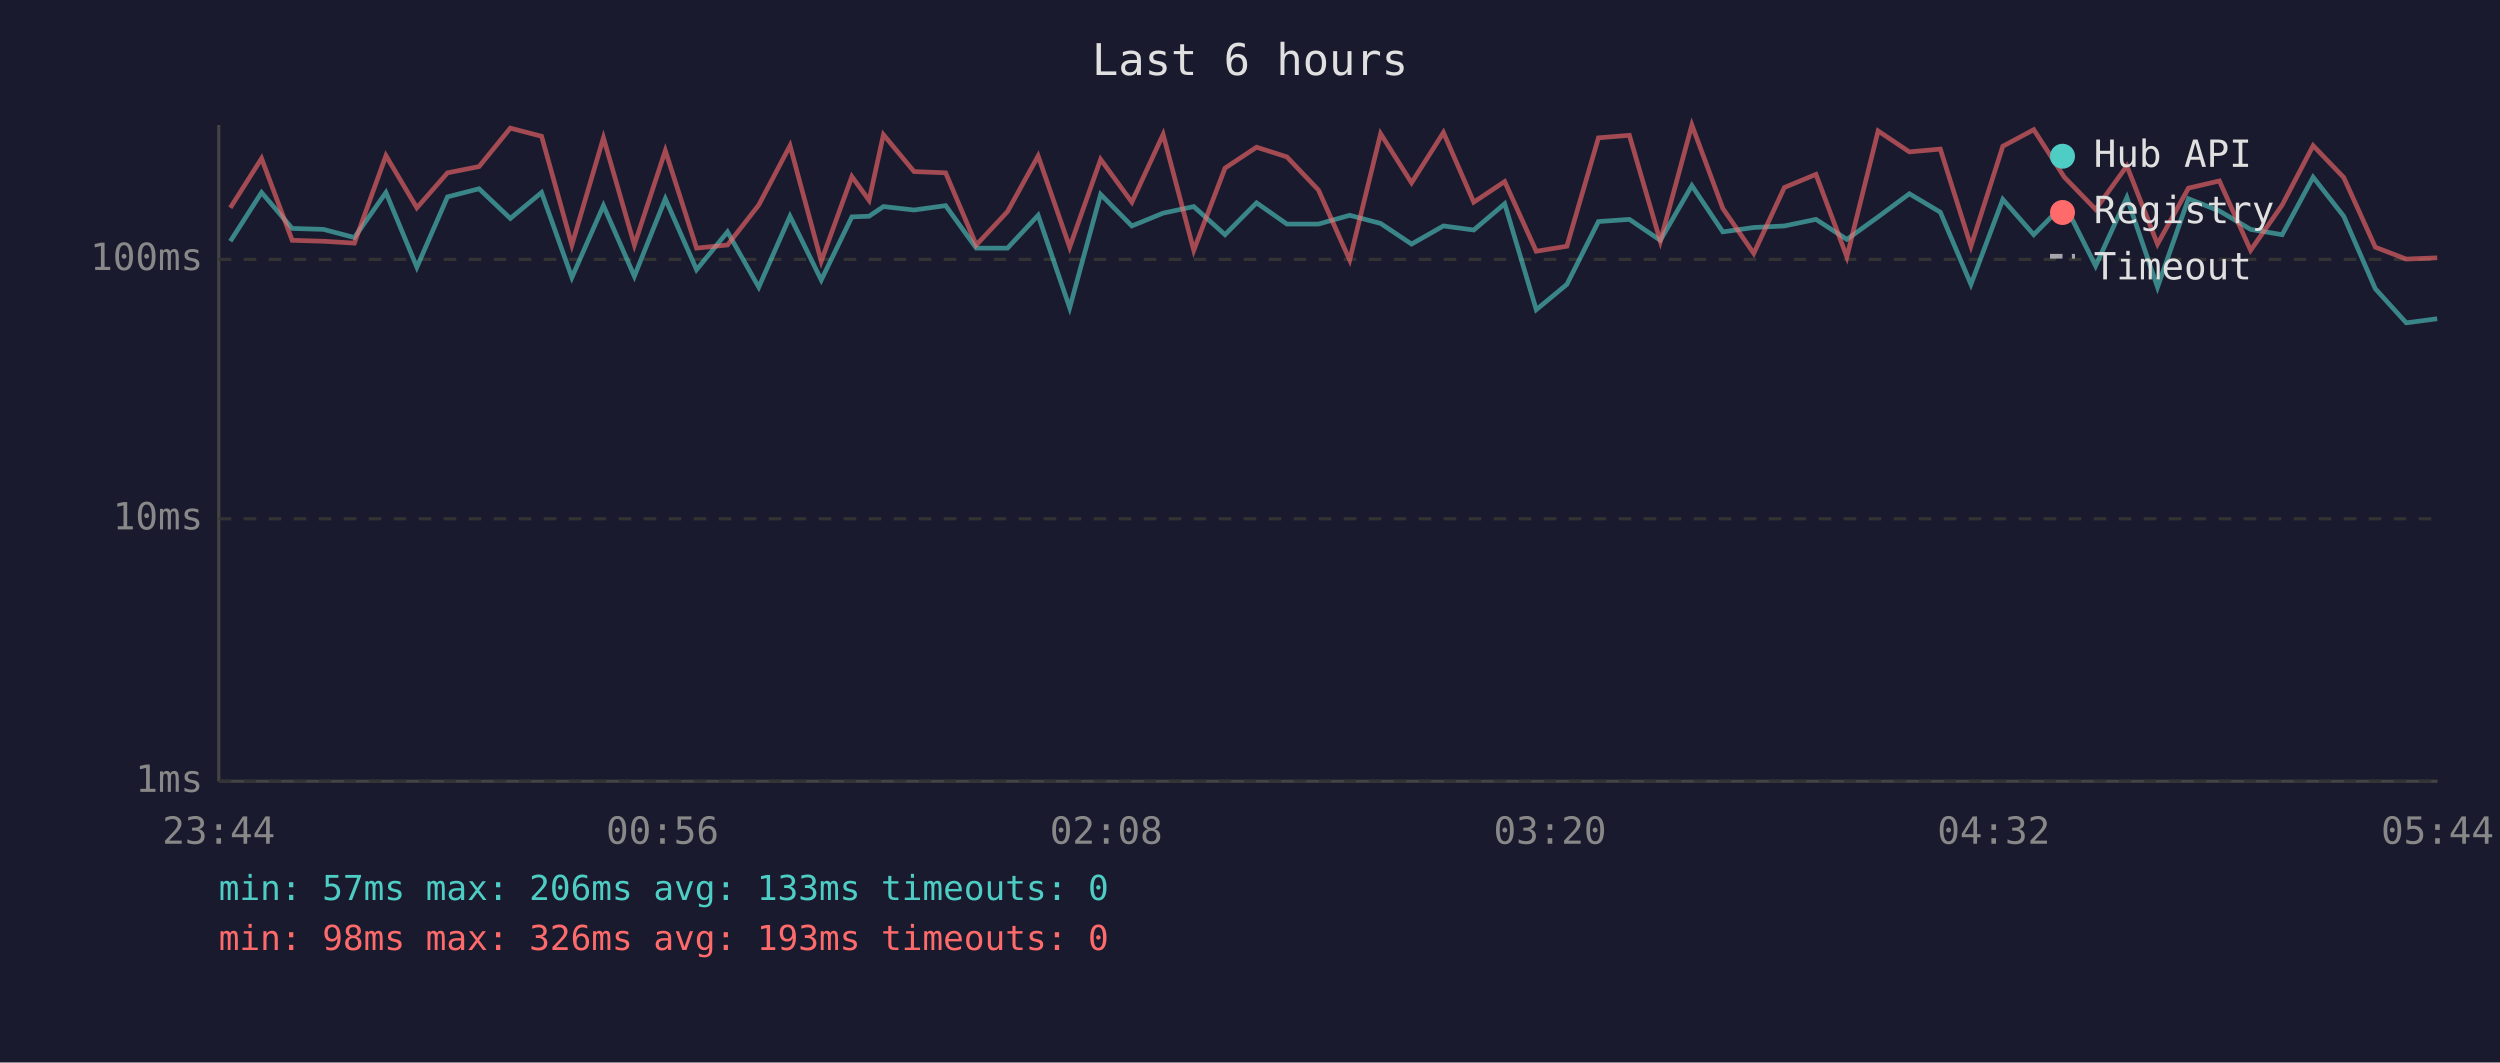
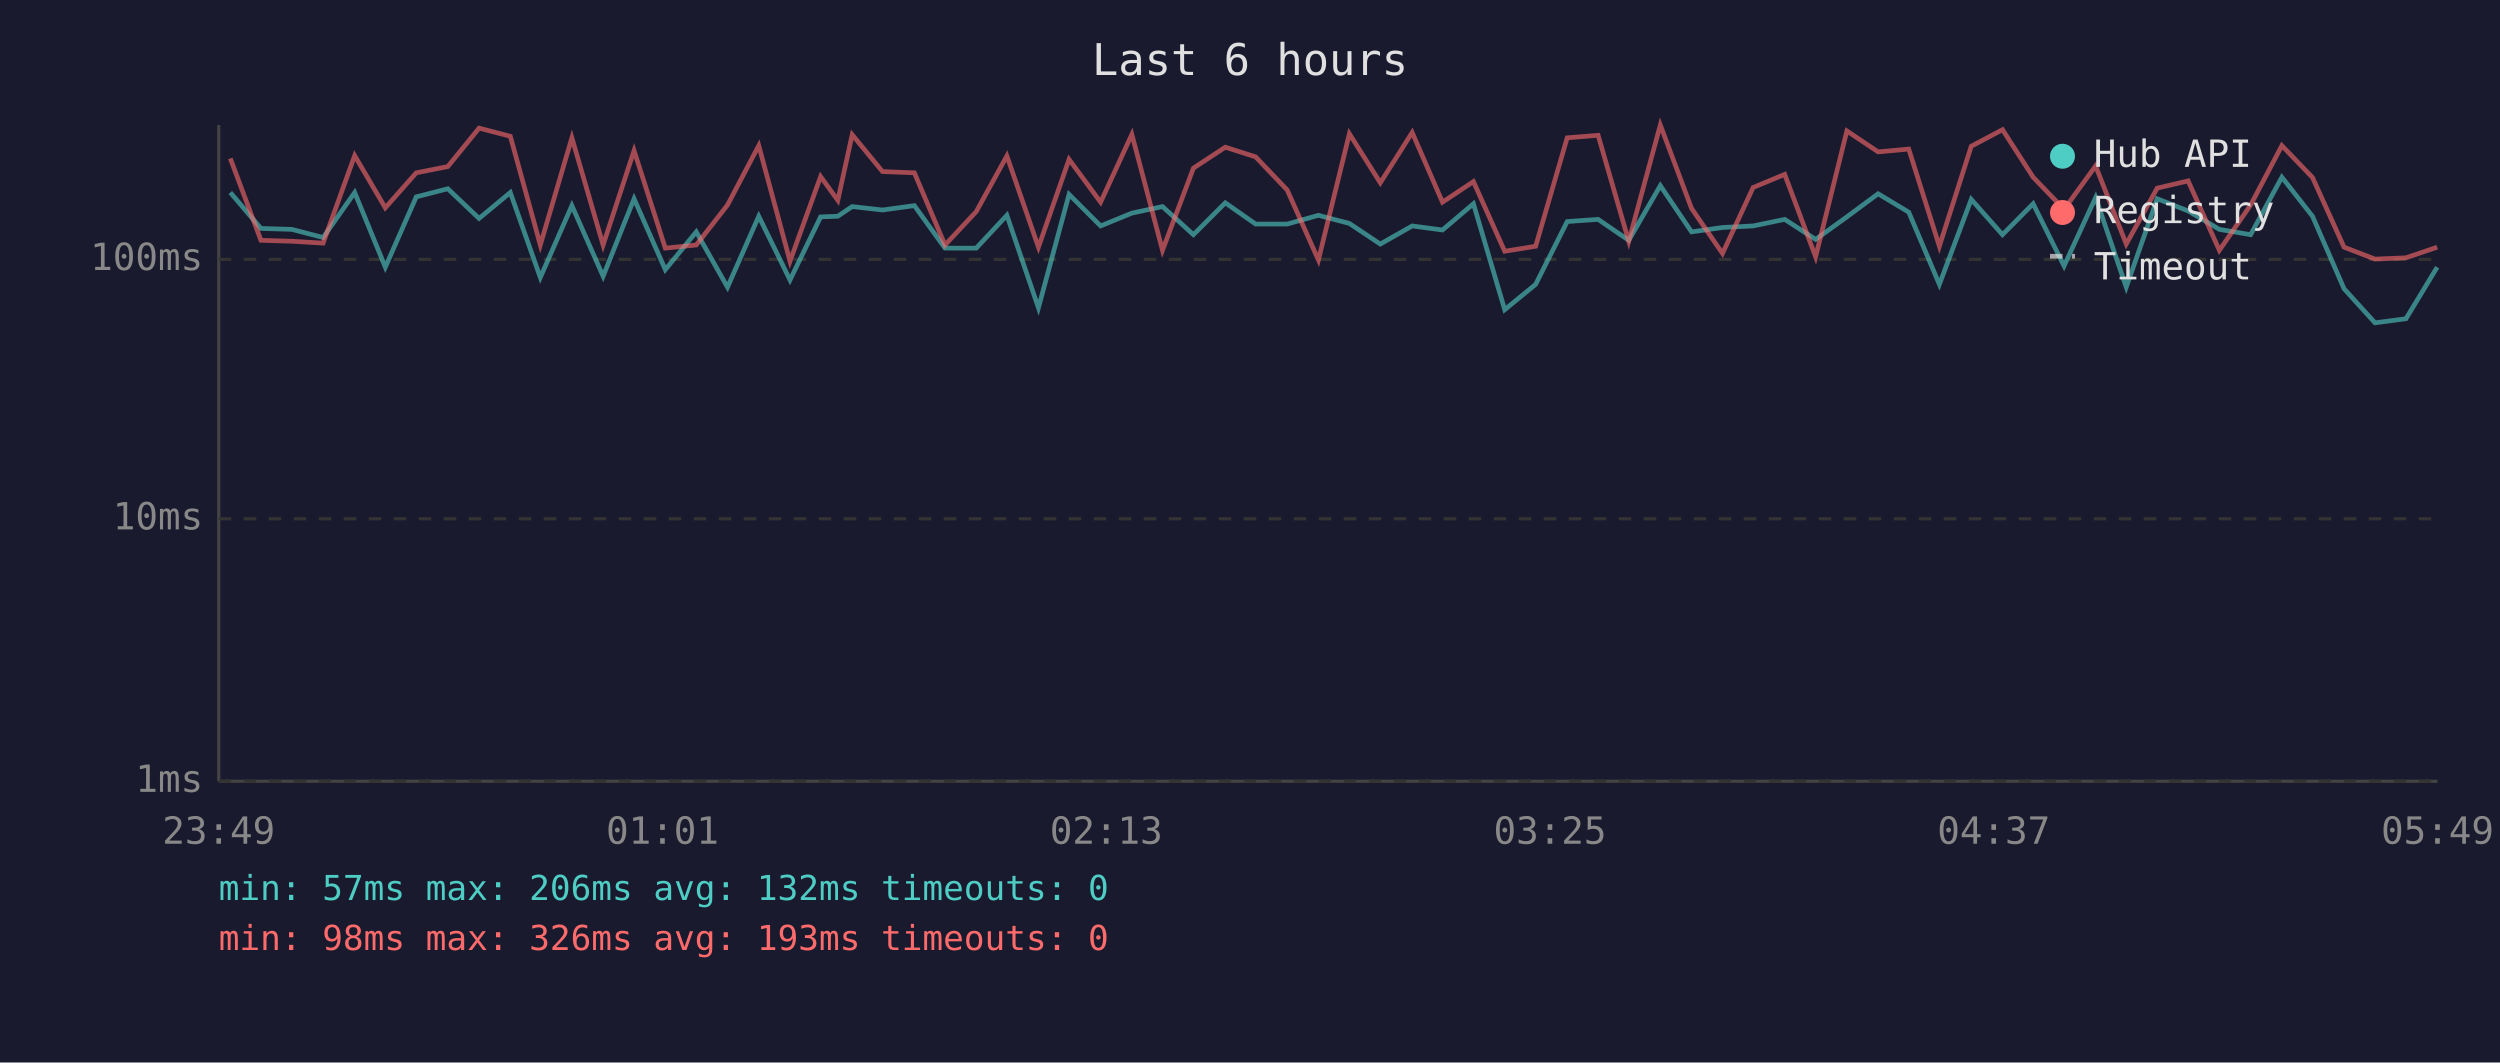
<svg xmlns="http://www.w3.org/2000/svg" viewBox="0 0 800 340" font-family="monospace" font-size="12">
  <rect width="800" height="340" fill="#1a1a2e" />
  <text x="400" y="24" fill="#e0e0e0" font-size="14" text-anchor="middle">Last 6 hours</text>
  <line x1="70" y1="40" x2="70" y2="250" stroke="#444" stroke-width="1" />
  <line x1="70" y1="250" x2="780" y2="250" stroke="#444" stroke-width="1" />
  <line x1="70" y1="250" x2="780" y2="250" stroke="#333" stroke-width="1" stroke-dasharray="4" />
  <text x="65" y="250" fill="#888" text-anchor="end" dominant-baseline="middle">1ms</text>
  <line x1="70" y1="166" x2="780" y2="166" stroke="#333" stroke-width="1" stroke-dasharray="4" />
  <text x="65" y="166" fill="#888" text-anchor="end" dominant-baseline="middle">10ms</text>
  <line x1="70" y1="83" x2="780" y2="83" stroke="#333" stroke-width="1" stroke-dasharray="4" />
  <text x="65" y="83" fill="#888" text-anchor="end" dominant-baseline="middle">100ms</text>
-   <text x="70" y="270" fill="#888" text-anchor="middle">23:44</text>
-   <text x="212" y="270" fill="#888" text-anchor="middle">00:56</text>
-   <text x="354" y="270" fill="#888" text-anchor="middle">02:08</text>
-   <text x="496" y="270" fill="#888" text-anchor="middle">03:20</text>
-   <text x="638" y="270" fill="#888" text-anchor="middle">04:32</text>
-   <text x="780" y="270" fill="#888" text-anchor="middle">05:44</text>
-   <polyline points="73.7,77.2 83.7,61.6 93.5,73.1 103.5,73.4 113.4,76.0 123.5,61.6 133.4,85.5 143.2,63.0 153.3,60.4 163.3,69.9 173.3,61.6 183.0,88.8 193.1,65.8 203.0,88.4 212.9,63.6 222.9,86.3 232.8,74.2 242.8,91.9 252.8,69.2 262.8,89.6 272.6,69.4 278.1,69.2 282.7,66.1 292.5,67.2 302.6,65.8 312.4,79.4 322.4,79.4 332.2,68.9 342.3,98.5 352.2,62.2 362.2,72.3 372.2,68.2 382.0,66.1 392.0,75.1 402.1,64.9 411.8,71.7 421.9,71.7 431.9,68.9 441.8,71.5 451.7,78.1 461.9,72.3 471.6,73.6 481.5,65.2 491.6,99.1 501.4,91.0 511.5,70.9 521.4,70.2 531.3,76.9 541.4,59.4 551.3,74.2 561.2,72.8 571.0,72.3 581.1,70.2 591.0,76.6 601.0,69.4 611.0,62.0 620.9,67.9 630.7,91.0 640.9,63.8 650.8,75.1 660.6,65.2 670.6,85.1 680.6,63.2 690.4,91.9 700.3,63.6 710.2,67.5 720.2,73.4 730.3,75.1 740.2,56.7 750.0,69.2 760.1,92.4 770.0,103.3 779.9,102.0" fill="none" stroke="#4ecdc4" stroke-width="1.5" opacity="0.6" />
-   <polyline points="73.7,66.5 83.7,50.7 93.5,76.9 103.5,77.2 113.4,77.8 123.5,49.8 133.4,66.5 143.2,55.3 153.3,53.3 163.3,41.0 173.3,43.6 183.0,78.4 193.1,44.1 203.0,78.4 212.9,48.2 222.9,79.4 232.8,78.4 242.8,65.6 252.8,46.6 262.8,83.6 272.6,56.5 278.1,64.1 282.7,43.1 292.5,54.9 302.6,55.3 312.4,78.4 322.4,67.7 332.2,49.9 342.3,79.1 352.2,51.0 362.2,64.7 372.2,43.0 382.0,80.1 392.0,53.8 402.1,47.1 411.8,50.2 421.9,60.8 431.9,83.2 441.8,42.8 451.7,58.5 461.9,42.4 471.6,64.7 481.5,58.1 491.6,80.4 501.4,78.8 511.5,44.1 521.4,43.3 531.3,77.2 541.4,40.0 551.3,66.7 561.2,81.1 571.0,60.0 581.1,55.8 591.0,82.2 601.0,41.9 611.0,48.6 620.9,47.7 630.7,78.8 640.9,46.8 650.8,41.5 660.6,56.7 670.6,67.0 680.6,53.1 690.4,78.1 700.3,60.2 710.2,57.9 720.2,80.1 730.3,65.6 740.2,46.6 750.0,56.8 760.1,79.1 770.0,82.9 779.9,82.5" fill="none" stroke="#ff6b6b" stroke-width="1.5" opacity="0.6" />
+   <text x="70" y="270" fill="#888" text-anchor="middle">23:49</text>
+   <text x="212" y="270" fill="#888" text-anchor="middle">01:01</text>
+   <text x="354" y="270" fill="#888" text-anchor="middle">02:13</text>
+   <text x="496" y="270" fill="#888" text-anchor="middle">03:25</text>
+   <text x="638" y="270" fill="#888" text-anchor="middle">04:37</text>
+   <text x="780" y="270" fill="#888" text-anchor="middle">05:49</text>
+   <polyline points="73.7,61.6 83.5,73.1 93.4,73.4 103.4,76.0 113.5,61.6 123.3,85.5 133.2,63.0 143.3,60.4 153.3,69.9 163.3,61.6 172.9,88.8 183.0,65.8 193.0,88.4 202.9,63.6 212.9,86.3 222.8,74.2 232.8,91.9 242.8,69.2 252.8,89.6 262.6,69.4 268.1,69.2 272.7,66.1 282.4,67.2 292.6,65.8 302.4,79.4 312.4,79.4 322.2,68.9 332.3,98.5 342.1,62.2 352.2,72.3 362.2,68.2 372.0,66.1 381.9,75.1 392.1,64.9 401.8,71.7 411.9,71.7 421.9,68.9 431.8,71.5 441.7,78.1 451.9,72.3 461.6,73.6 471.5,65.2 481.5,99.1 491.4,91.0 501.5,70.9 511.4,70.2 521.2,76.9 531.3,59.4 541.3,74.2 551.2,72.8 561.0,72.3 571.1,70.2 581.0,76.6 591.0,69.4 601.0,62.0 610.8,67.9 620.6,91.0 630.8,63.8 640.8,75.1 650.6,65.2 660.5,85.1 670.6,63.2 680.4,91.9 690.3,63.6 700.2,67.5 710.2,73.4 720.2,75.1 730.2,56.7 740.0,69.2 750.1,92.4 760.0,103.3 769.9,102.0 779.9,85.5" fill="none" stroke="#4ecdc4" stroke-width="1.5" opacity="0.6" />
+   <polyline points="73.7,50.7 83.5,76.9 93.4,77.2 103.4,77.8 113.5,49.8 123.3,66.5 133.2,55.3 143.3,53.3 153.3,41.0 163.3,43.6 172.9,78.4 183.0,44.1 193.0,78.4 202.9,48.2 212.9,79.4 222.8,78.4 232.8,65.6 242.8,46.6 252.8,83.6 262.6,56.5 268.1,64.1 272.7,43.1 282.4,54.9 292.6,55.3 302.4,78.4 312.4,67.7 322.2,49.9 332.3,79.1 342.1,51.0 352.2,64.7 362.2,43.0 372.0,80.1 381.9,53.8 392.1,47.1 401.8,50.2 411.9,60.8 421.9,83.2 431.8,42.8 441.7,58.5 451.9,42.4 461.6,64.7 471.5,58.1 481.5,80.4 491.4,78.8 501.5,44.1 511.4,43.3 521.2,77.2 531.3,40.0 541.3,66.7 551.2,81.1 561.0,60.0 571.1,55.8 581.0,82.2 591.0,41.9 601.0,48.6 610.8,47.7 620.6,78.8 630.8,46.8 640.8,41.5 650.6,56.7 660.5,67.0 670.6,53.1 680.4,78.1 690.3,60.2 700.2,57.9 710.2,80.1 720.2,65.6 730.2,46.6 740.0,56.8 750.1,79.1 760.0,82.9 769.9,82.5 779.9,79.1" fill="none" stroke="#ff6b6b" stroke-width="1.5" opacity="0.6" />
  <circle cx="660" cy="50" r="4" fill="#4ecdc4" />
  <text x="670" y="50" fill="#e0e0e0" dominant-baseline="middle">Hub API</text>
  <circle cx="660" cy="68" r="4" fill="#ff6b6b" />
  <text x="670" y="68" fill="#e0e0e0" dominant-baseline="middle">Registry</text>
  <line x1="656" y1="82" x2="664" y2="82" stroke="#e0e0e0" stroke-width="1.5" stroke-dasharray="4,3" opacity="0.7" />
  <text x="670" y="86" fill="#e0e0e0" dominant-baseline="middle">Timeout</text>
-   <text x="70" y="288" fill="#4ecdc4" font-size="11">min: 57ms  max: 206ms  avg: 133ms  timeouts: 0</text>
+   <text x="70" y="288" fill="#4ecdc4" font-size="11">min: 57ms  max: 206ms  avg: 132ms  timeouts: 0</text>
  <text x="70" y="304" fill="#ff6b6b" font-size="11">min: 98ms  max: 326ms  avg: 193ms  timeouts: 0</text>
</svg>
